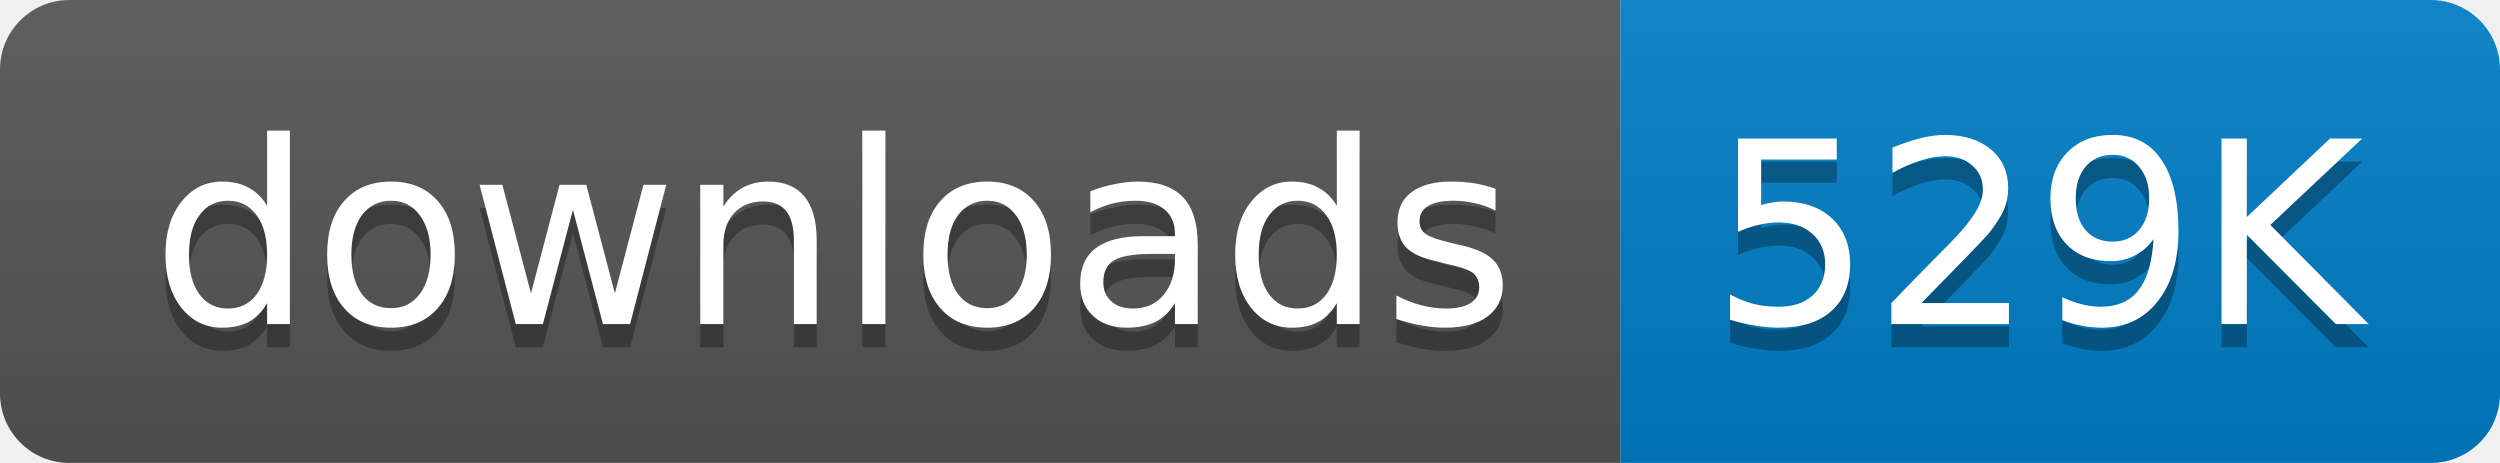
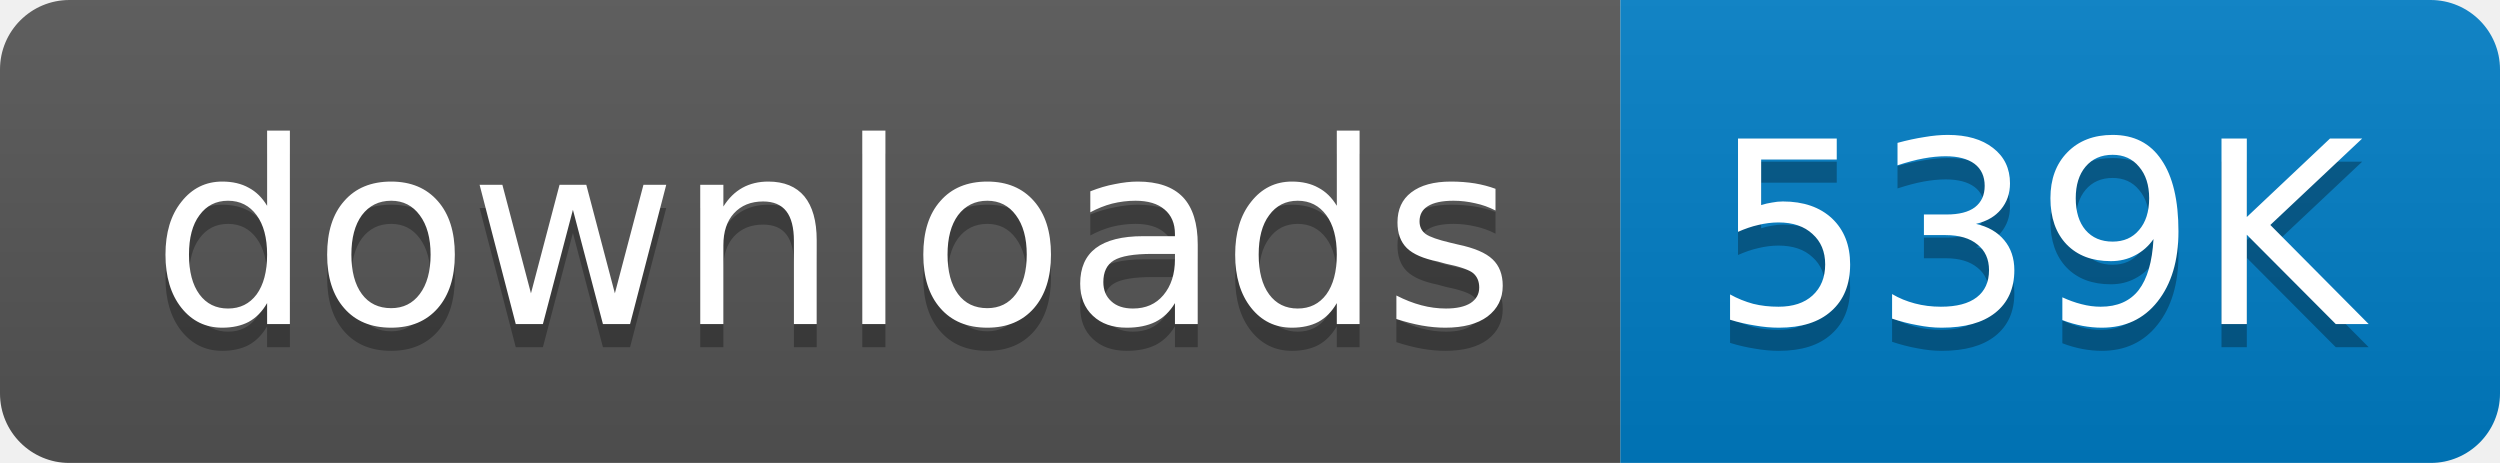
<svg xmlns="http://www.w3.org/2000/svg" width="108" height="20">
  <linearGradient id="b" x2="0" y2="100%">
    <stop offset="0" stop-color="#bbb" stop-opacity=".1" />
    <stop offset="1" stop-opacity=".1" />
  </linearGradient>
  <mask id="a">
    <rect width="108" height="20" rx="3" fill="#fff" />
  </mask>
  <g mask="url(#a)">
    <path fill="#555" d="M0 0h70v20H0z" />
    <path fill="#007ec6" d="M70 0h38v20H70z" />
    <path fill="url(#b)" d="M0 0h108v20H0z" />
  </g>
  <g fill="#fff" text-anchor="middle" font-family="DejaVu Sans,Verdana,Geneva,sans-serif" font-size="11">
    <text x="36" y="15" fill="#010101" fill-opacity=".3">
      downloads
    </text>
    <text x="36" y="14">
      downloads
    </text>
    <text x="88" y="15" fill="#010101" fill-opacity=".3">
-       529K
+       539K
    </text>
    <text x="88" y="14">
-       529K
+       539K
    </text>
  </g>
</svg>
